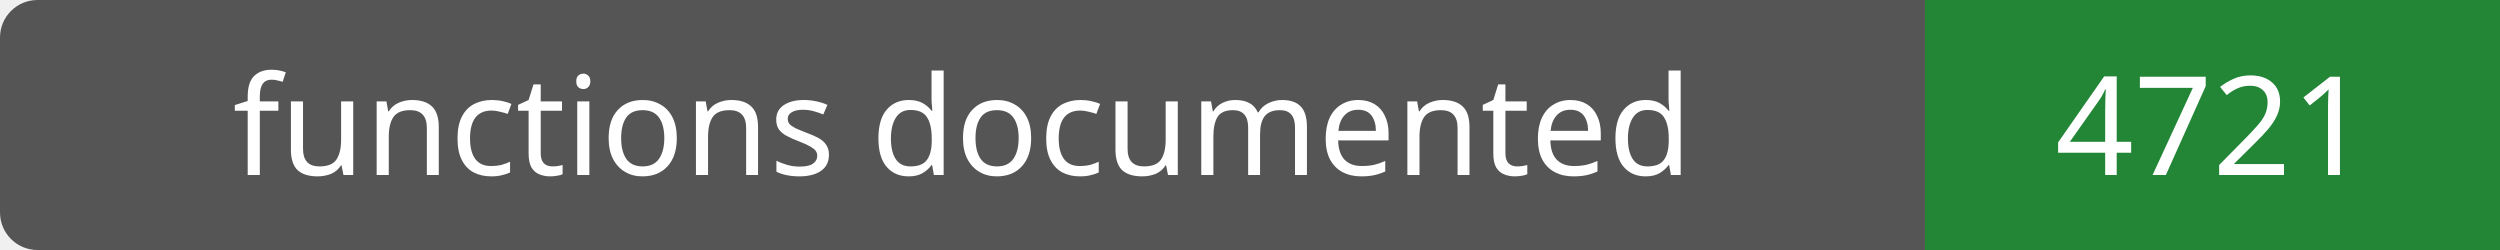
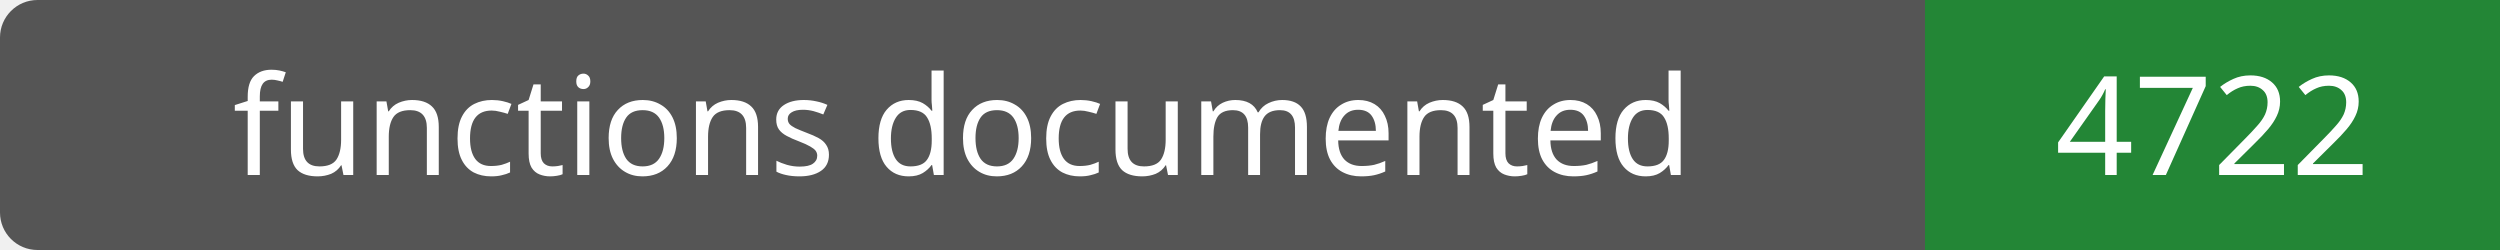
- <svg xmlns="http://www.w3.org/2000/svg" width="200" height="20" role="img" aria-label="functions documented: 4721">
+ <svg xmlns="http://www.w3.org/2000/svg" width="200" height="20" role="img" aria-label="functions documented: 4722">
  <rect width="200" height="20" rx="3" fill="#555" />
  <path fill="#238636" d="M154 0h46v20H154z" />
  <g fill="#fff" text-anchor="middle" font-family="Verdana,sans-serif" font-size="11">
    <text x="77.0" y="14">functions documented</text>
-     <text x="177.0" y="14">4721</text>
+     <text x="177.0" y="14">4722</text>
  </g>
</svg>
